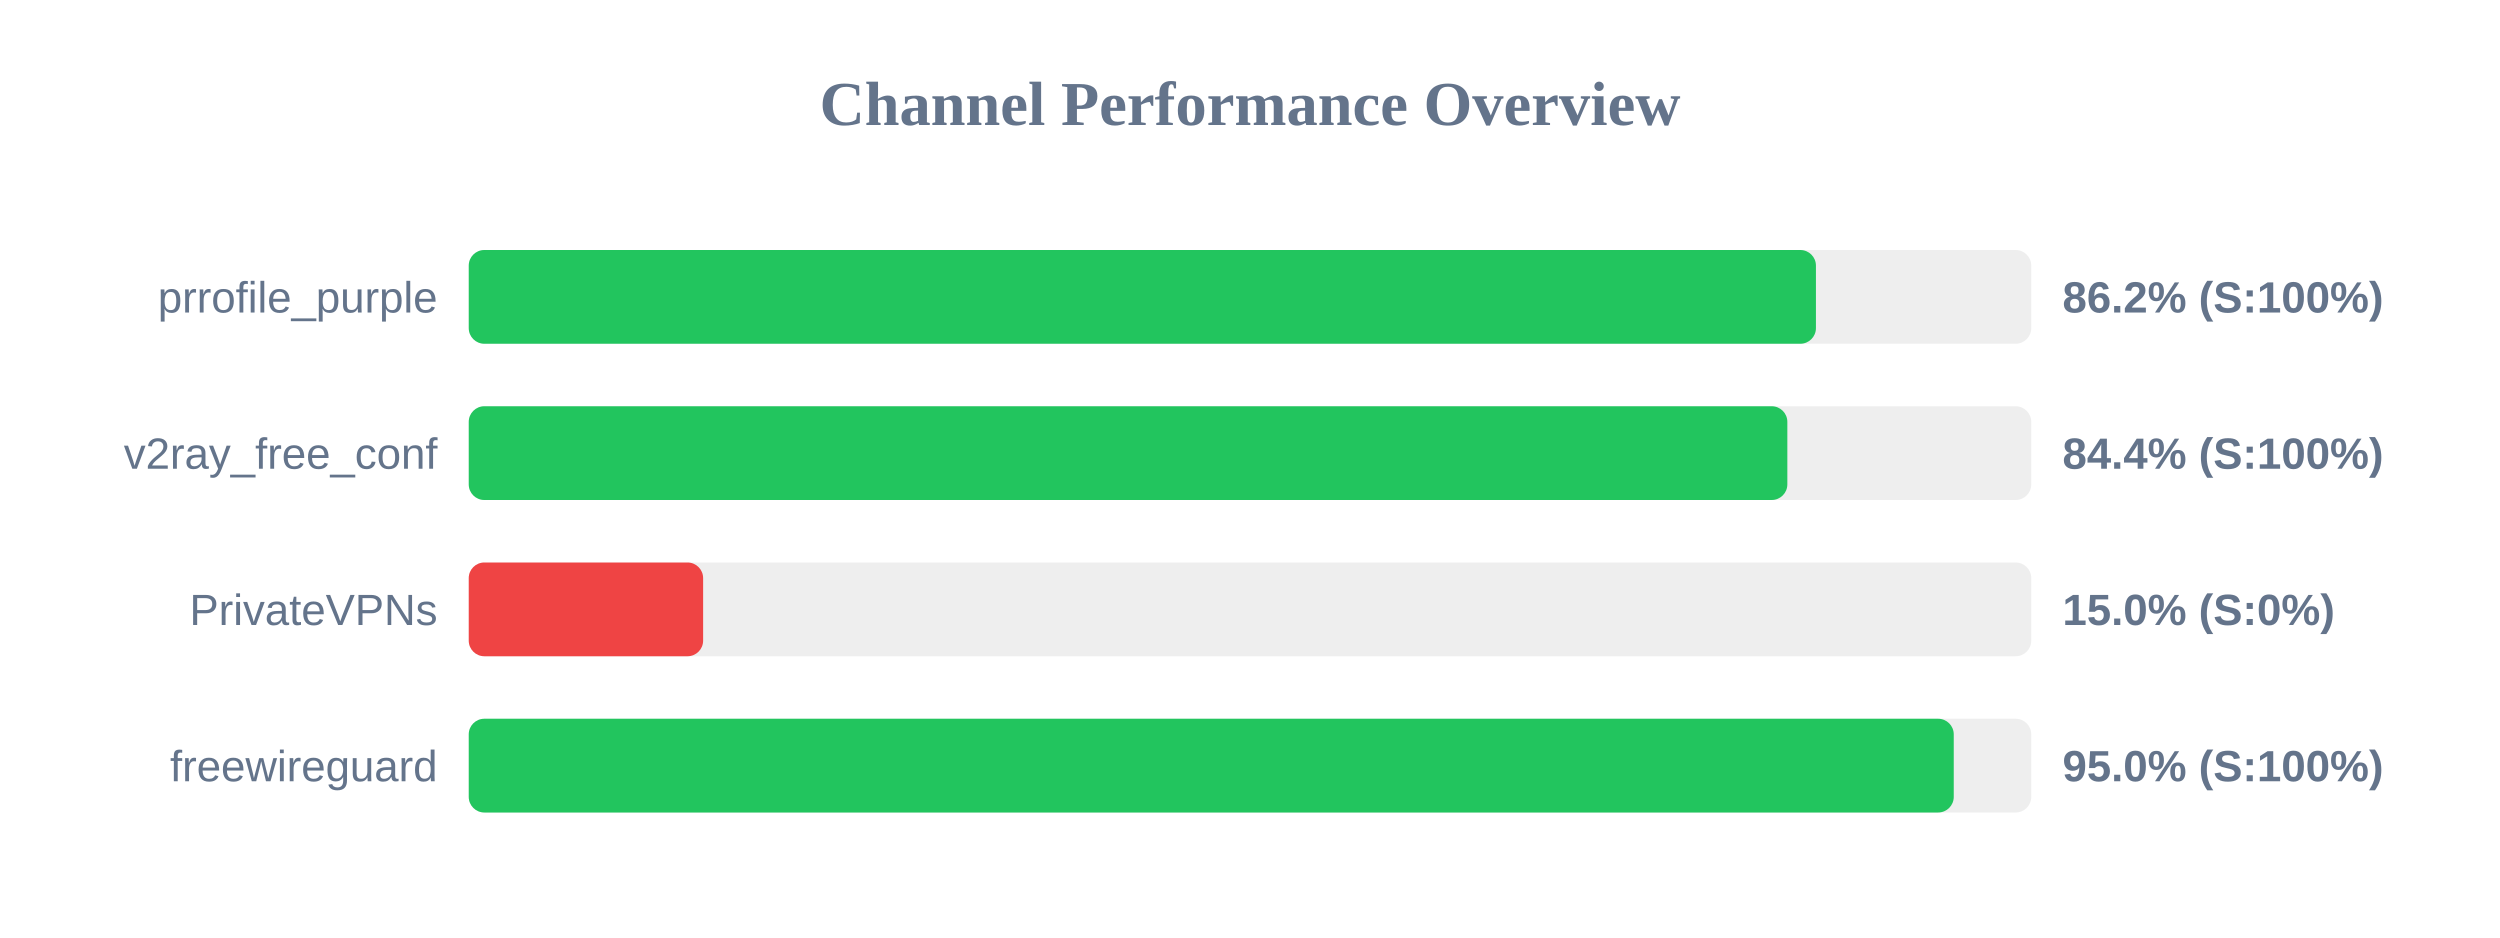
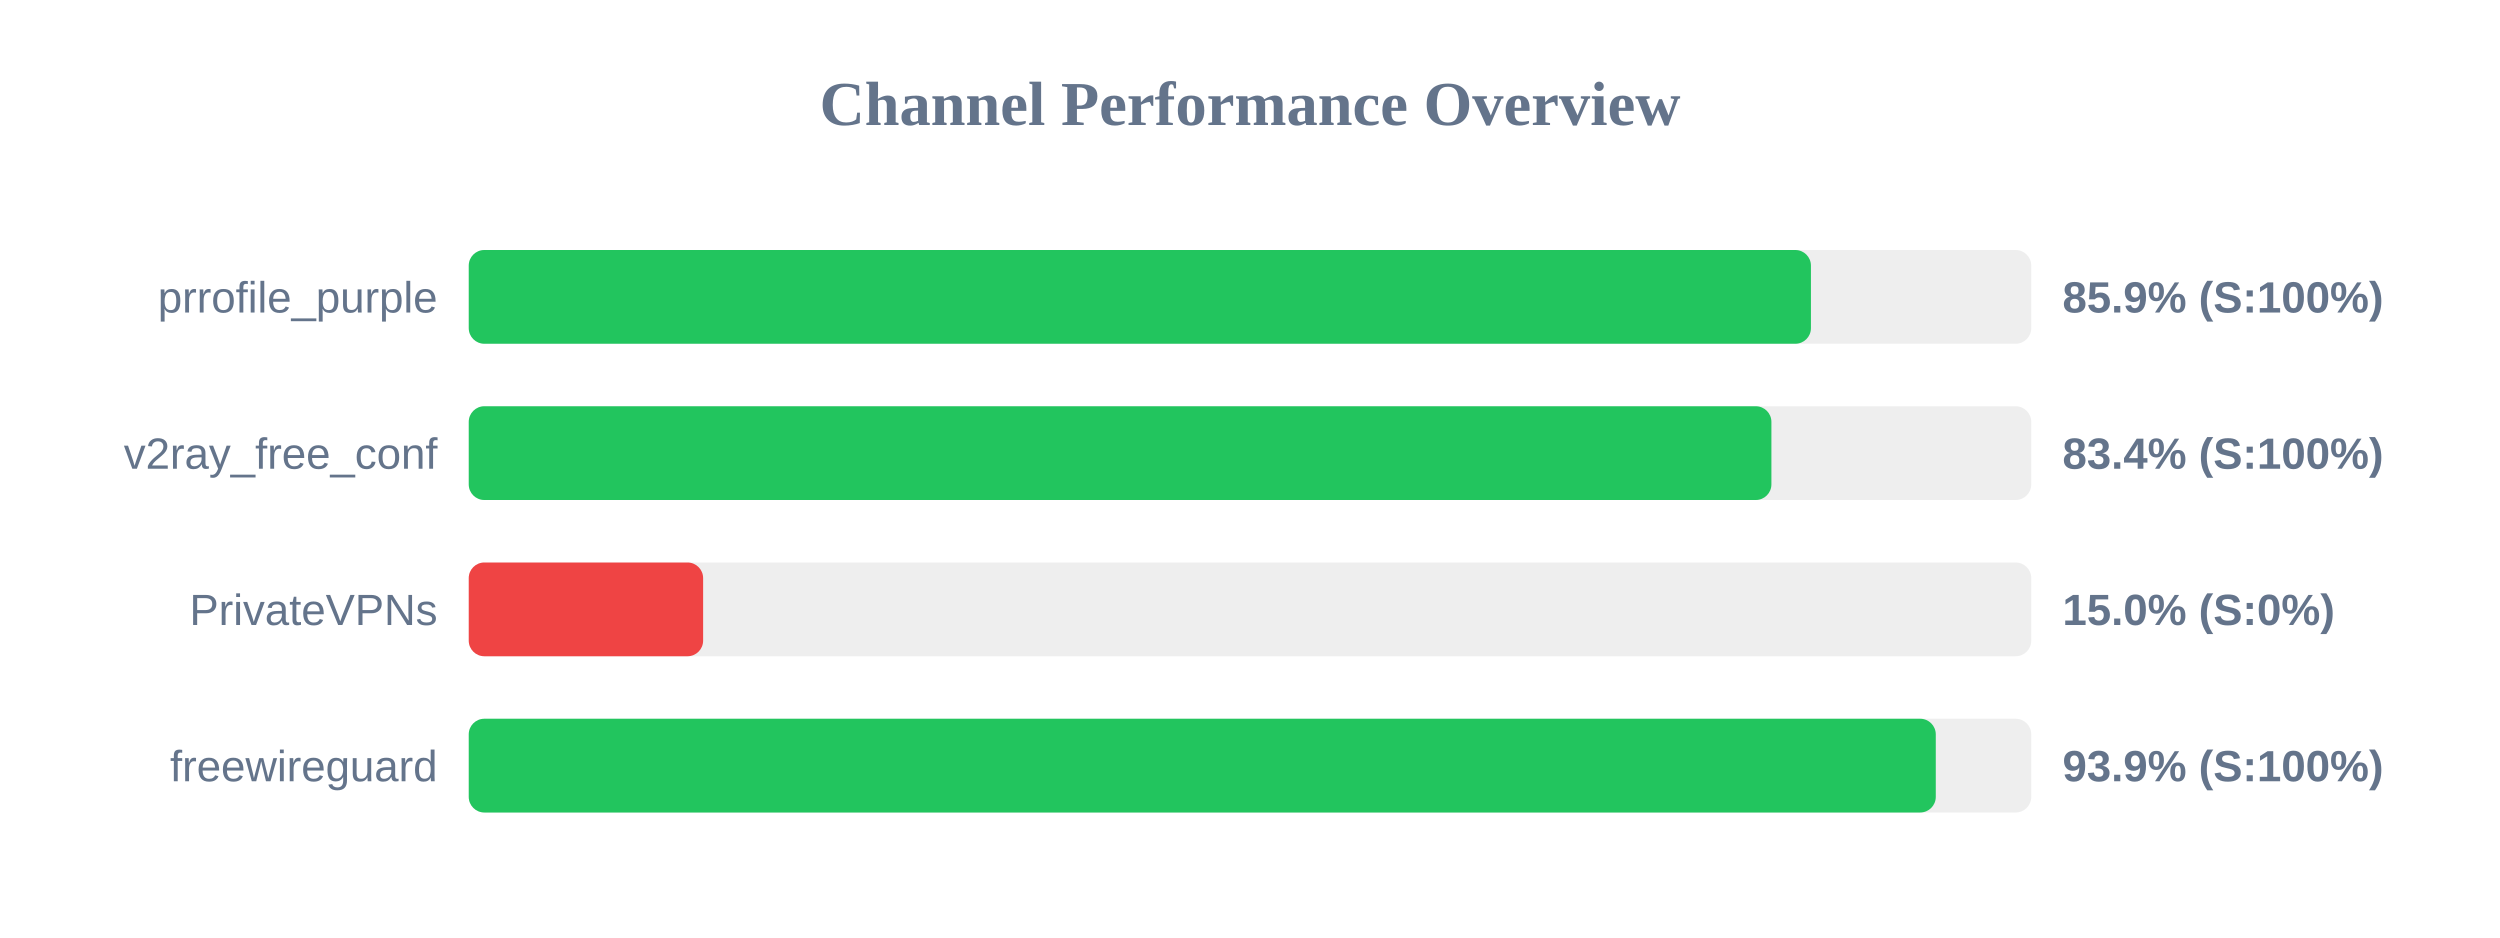
<svg xmlns="http://www.w3.org/2000/svg" width="800" height="300" version="1.1">
  <style>
        .row { font: 14px Arial; fill: #64748b; }
        .score { font: bold 14px Arial; fill: #64748b; }
    </style>
  <text x="400" y="40" text-anchor="middle" font-size="20px" font-weight="bold" fill="#64748b">Channel Performance Overview</text>
  <rect x="150" y="80" width="500" height="30" fill="#eee" rx="5" />
-   <rect x="150" y="80" width="431.1" height="30" fill="#22c55e" rx="5" />
+   <rect x="150" y="80" width="429.5" height="30" fill="#22c55e" rx="5" />
  <text x="140" y="100" text-anchor="end" class="row">prrofile_purple</text>
-   <text x="660" y="100" text-anchor="start" class="score">86.2% (S:100%)</text>
+   <text x="660" y="100" text-anchor="start" class="score">85.9% (S:100%)</text>
  <rect x="150" y="130" width="500" height="30" fill="#eee" rx="5" />
-   <rect x="150" y="130" width="421.95" height="30" fill="#22c55e" rx="5" />
+   <rect x="150" y="130" width="416.85" height="30" fill="#22c55e" rx="5" />
  <text x="140" y="150" text-anchor="end" class="row">v2ray_free_conf</text>
-   <text x="660" y="150" text-anchor="start" class="score">84.4% (S:100%)</text>
+   <text x="660" y="150" text-anchor="start" class="score">83.4% (S:100%)</text>
  <rect x="150" y="180" width="500" height="30" fill="#eee" rx="5" />
  <rect x="150" y="180" width="75.0" height="30" fill="#ef4444" rx="5" />
  <text x="140" y="200" text-anchor="end" class="row">PrivateVPNs</text>
  <text x="660" y="200" text-anchor="start" class="score">15.0% (S:0%)</text>
  <rect x="150" y="230" width="500" height="30" fill="#eee" rx="5" />
-   <rect x="150" y="230" width="475.2" height="30" fill="#22c55e" rx="5" />
+   <rect x="150" y="230" width="469.45" height="30" fill="#22c55e" rx="5" />
  <text x="140" y="250" text-anchor="end" class="row">freewireguard</text>
-   <text x="660" y="250" text-anchor="start" class="score">95.0% (S:100%)</text>
+   <text x="660" y="250" text-anchor="start" class="score">93.9% (S:100%)</text>
</svg>
